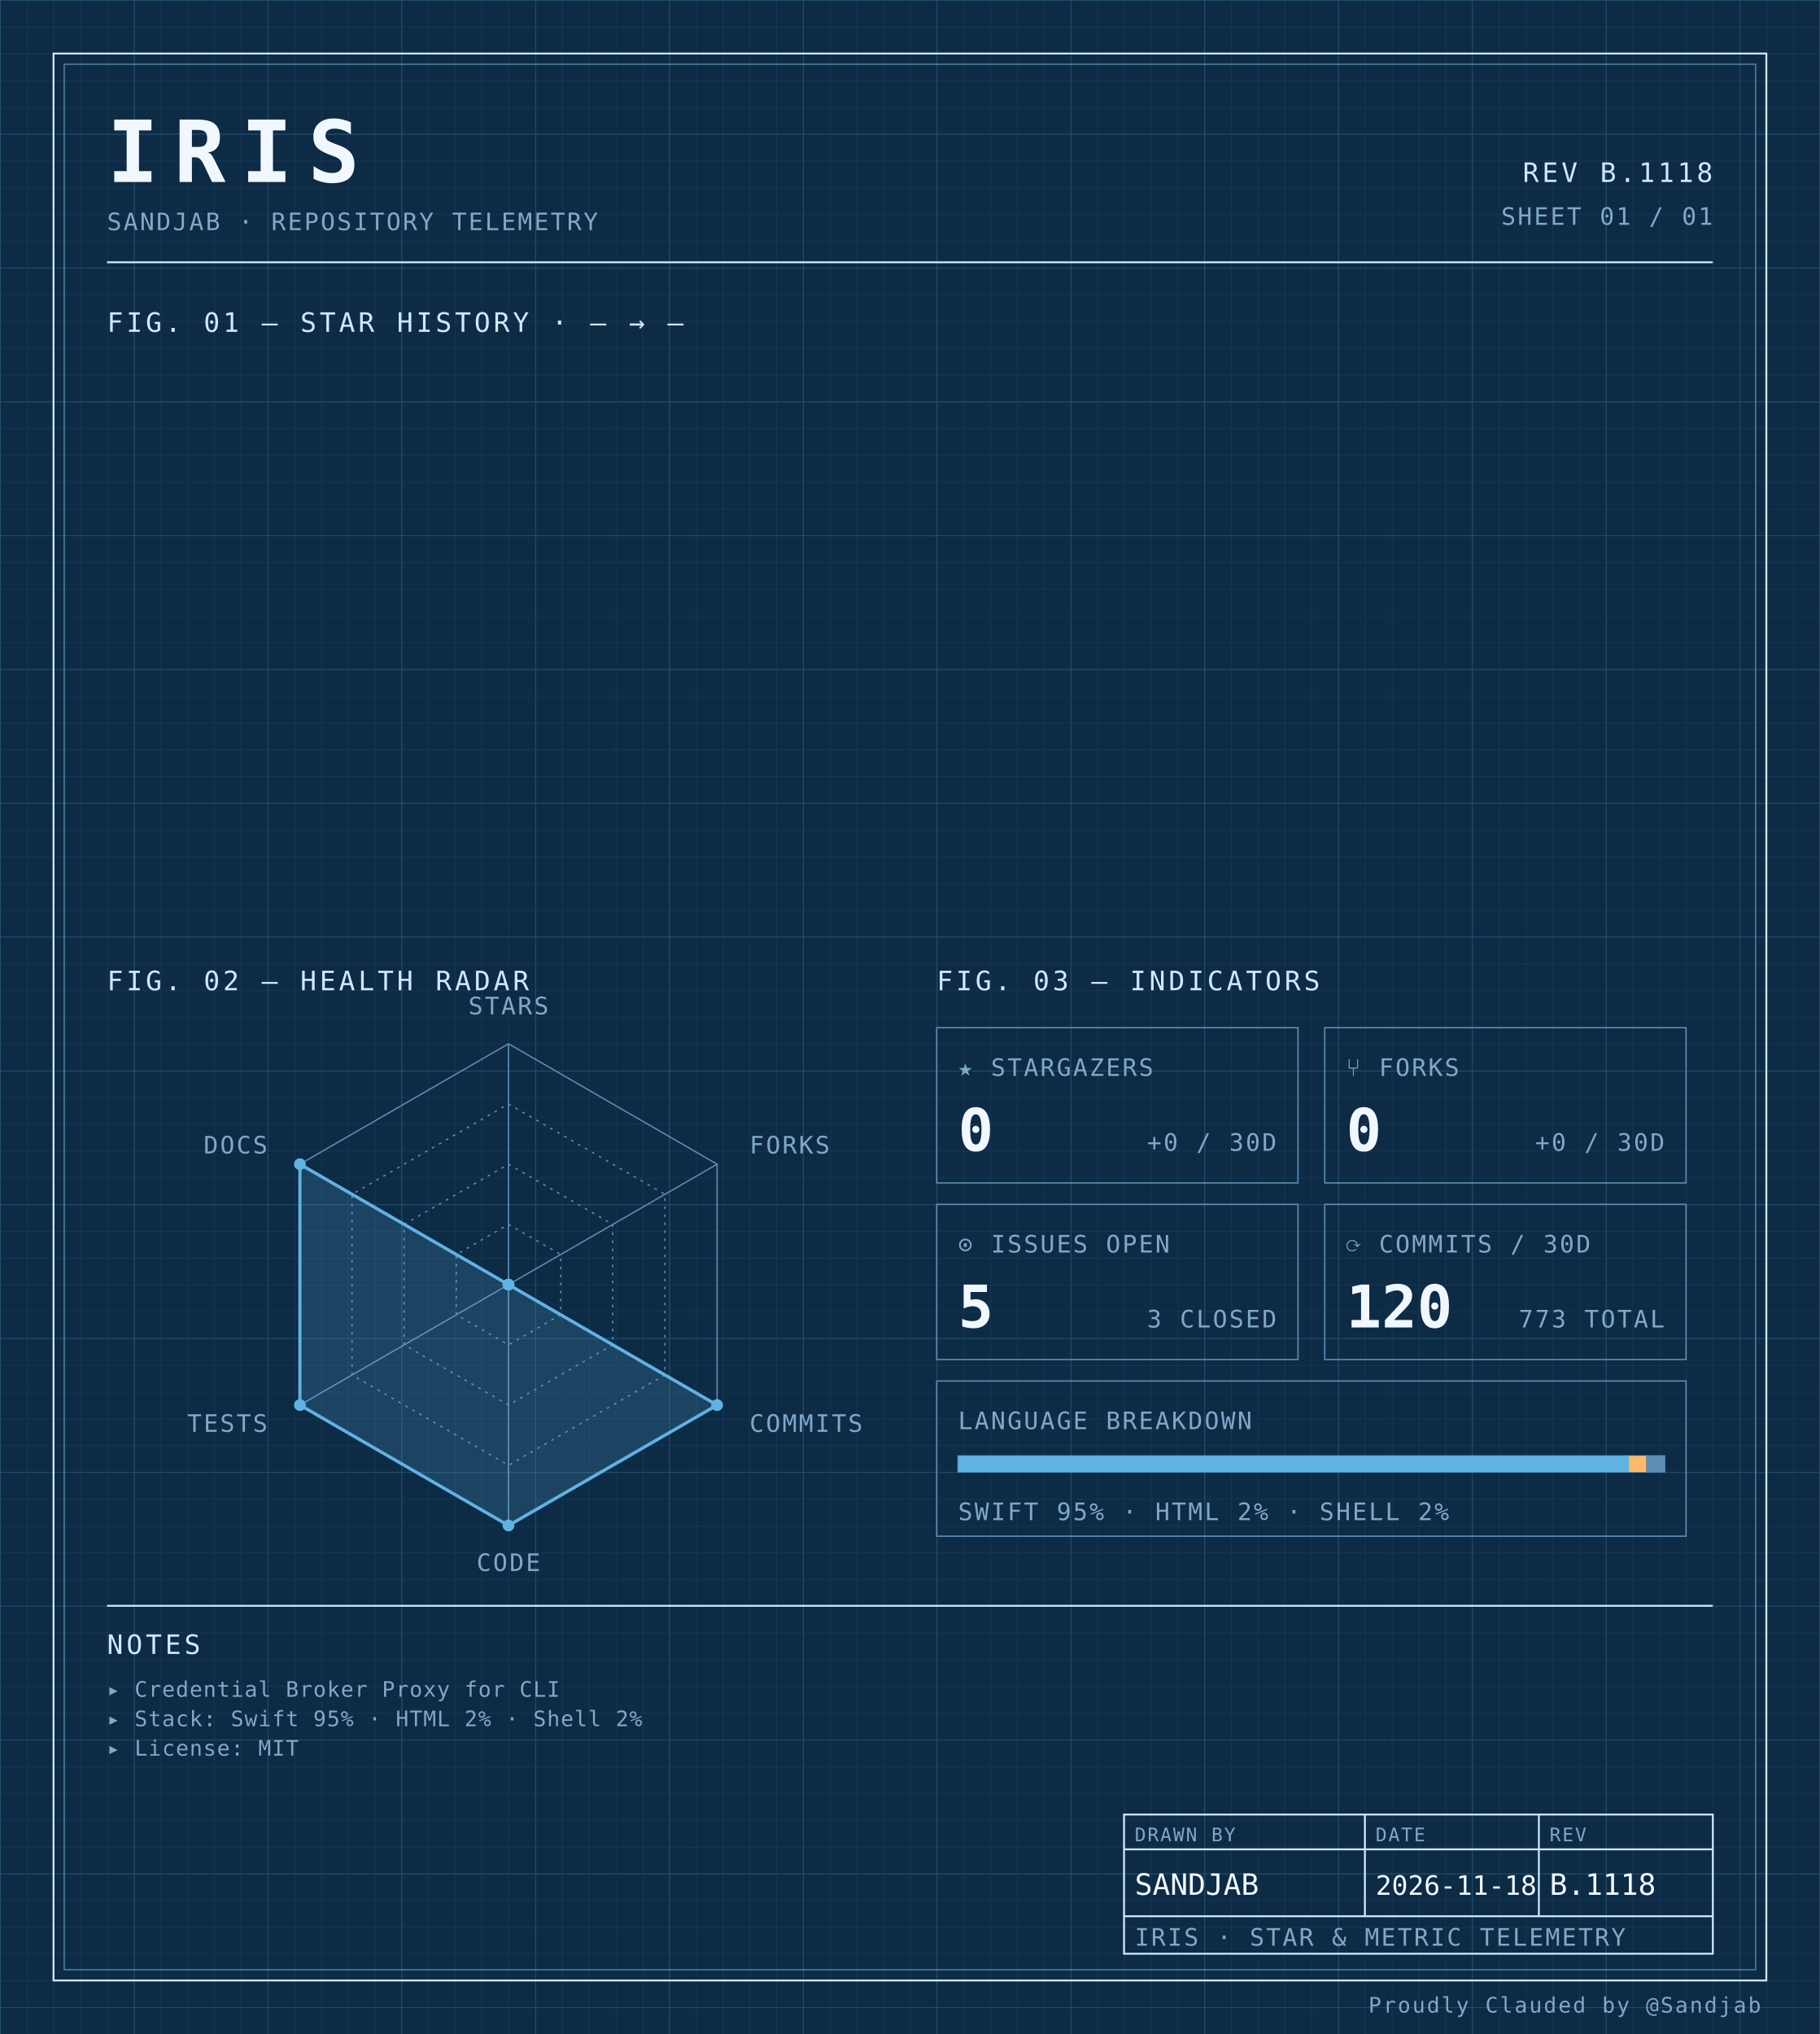
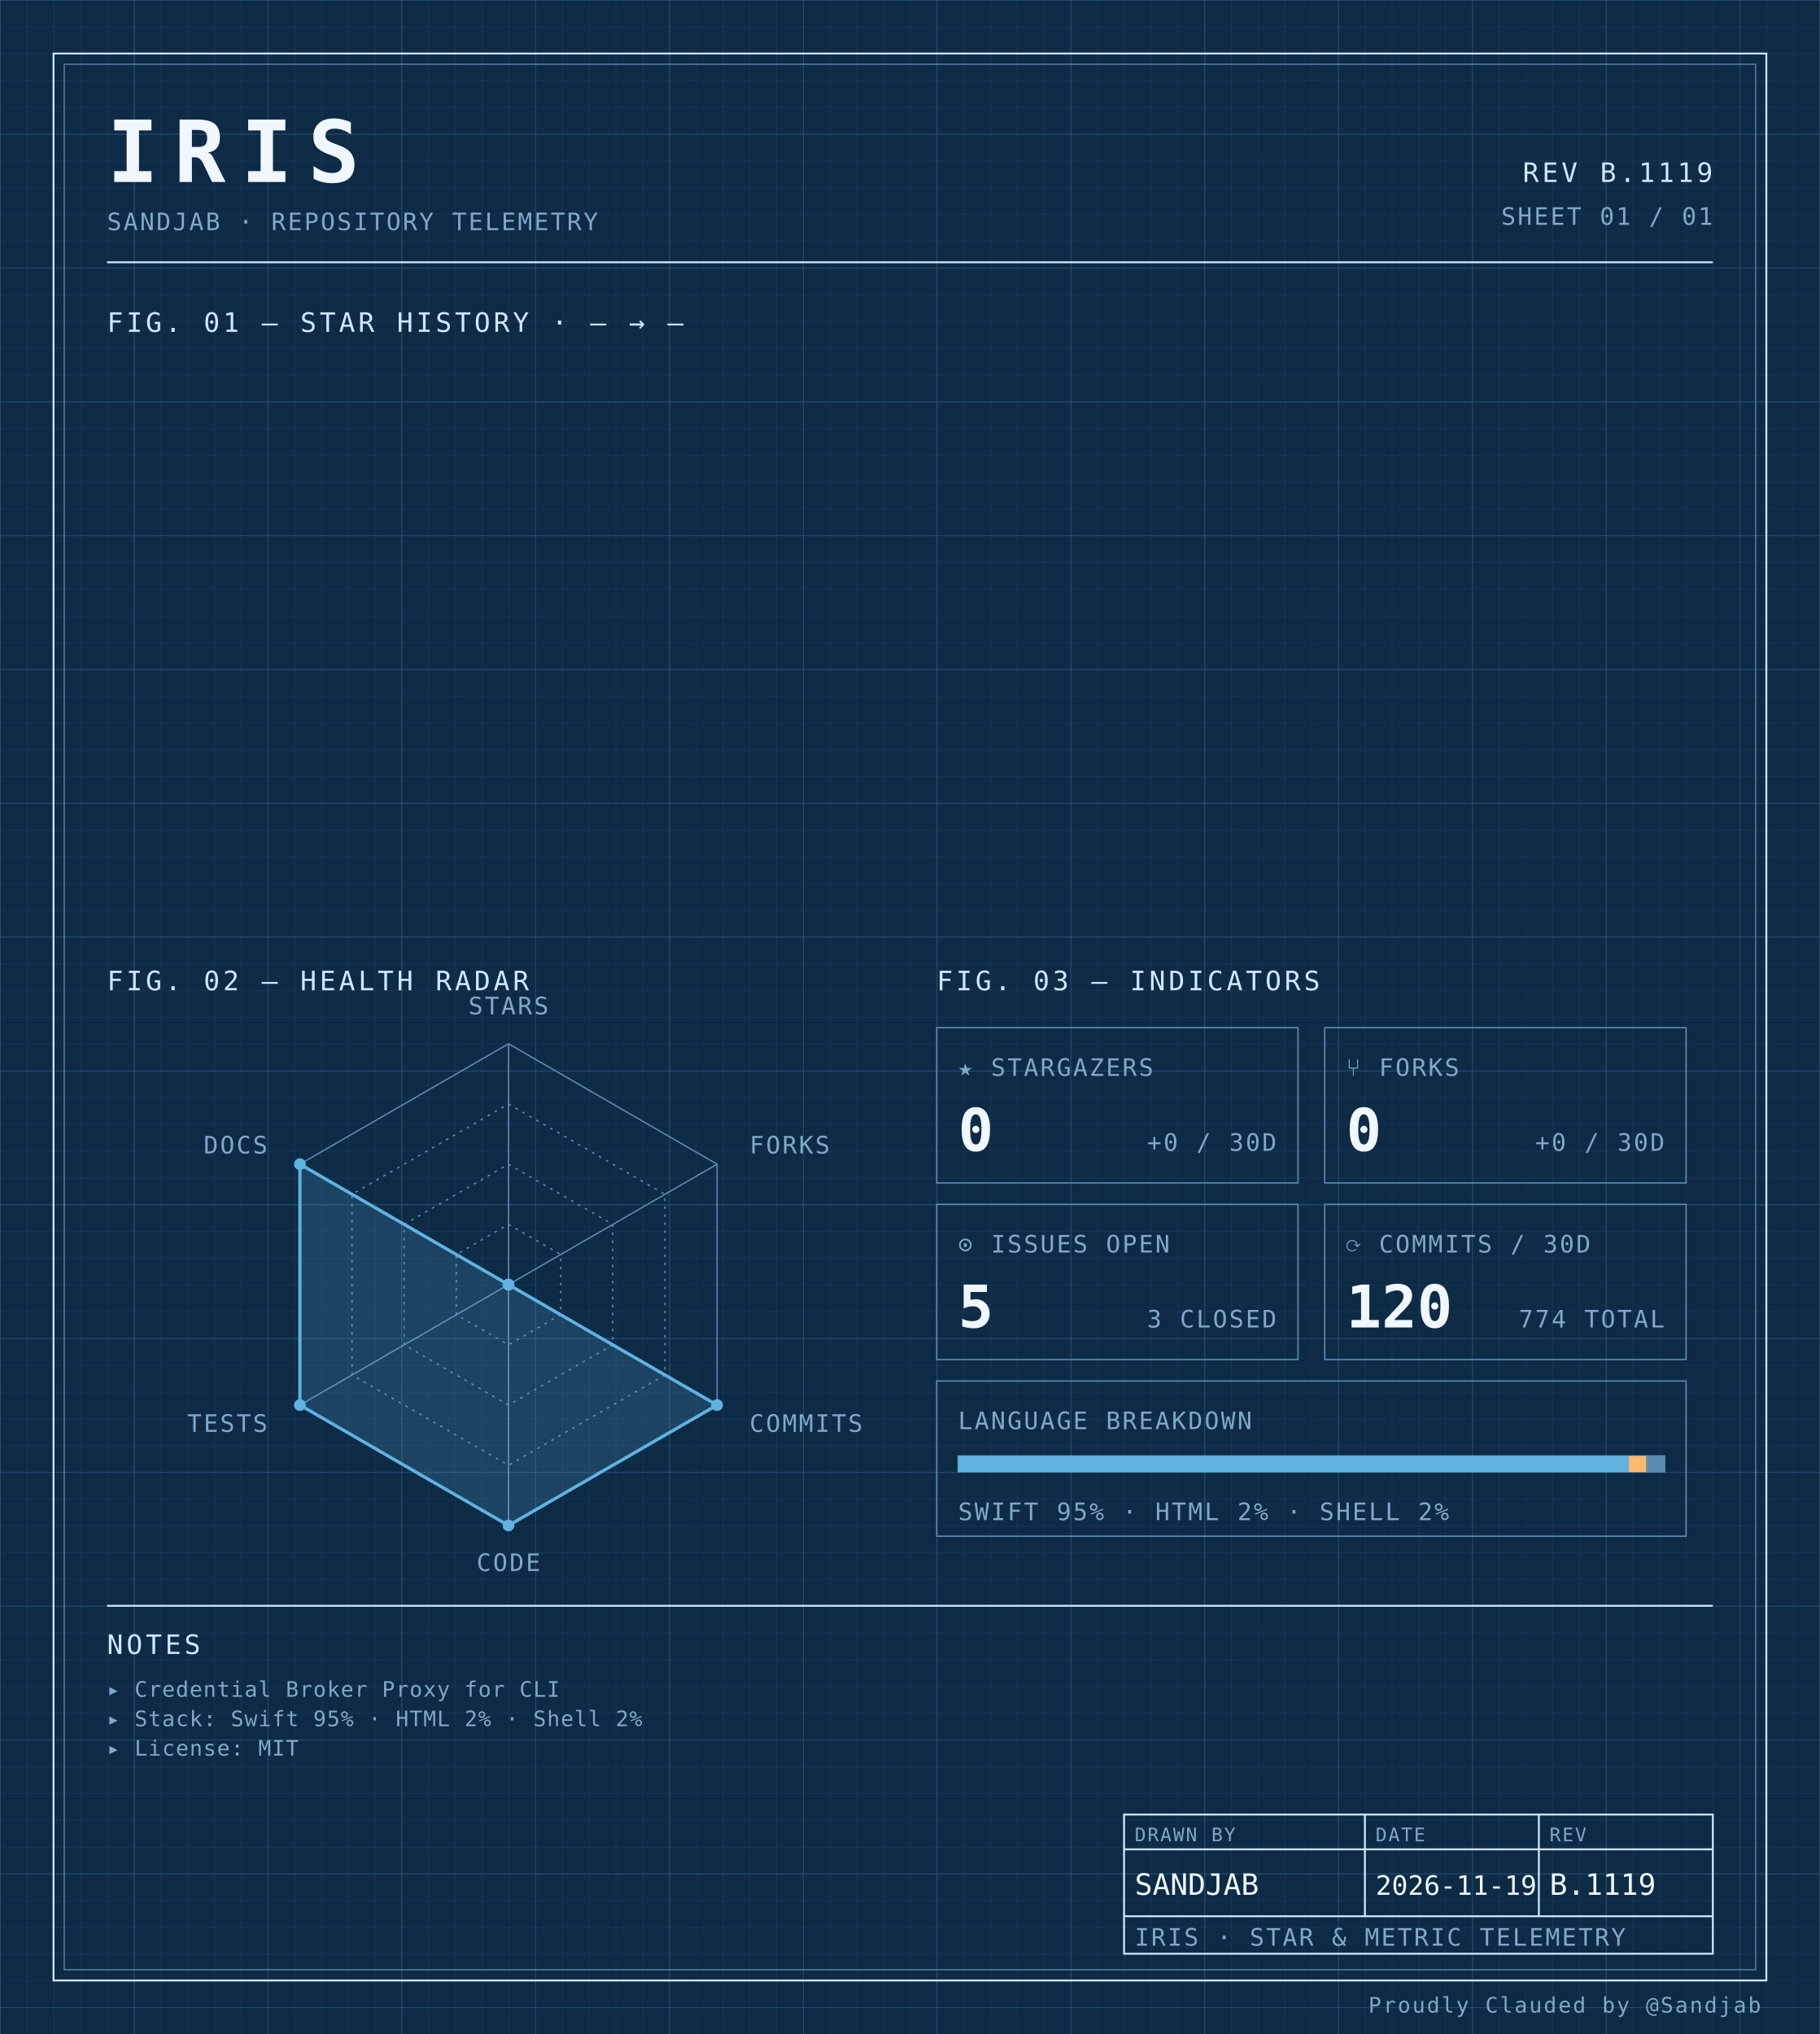
<svg xmlns="http://www.w3.org/2000/svg" width="100%" viewBox="0 0 680 760" role="img">
  <defs>
    <pattern id="grid-fine" width="10" height="10" patternUnits="userSpaceOnUse">
      <path d="M10 0H0V10" fill="none" stroke="#1a3a5c" stroke-width="0.4" />
    </pattern>
    <pattern id="grid-major" width="50" height="50" patternUnits="userSpaceOnUse">
      <path d="M50 0H0V50" fill="none" stroke="#245273" stroke-width="0.5" />
    </pattern>
  </defs>
  <rect x="0" y="0" width="680" height="760" fill="#0d2b45" />
  <rect x="0" y="0" width="680" height="760" fill="url(#grid-fine)" />
  <rect x="0" y="0" width="680" height="760" fill="url(#grid-major)" />
  <rect x="20" y="20" width="640" height="720" fill="none" stroke="#cfe8ff" stroke-width="0.7" />
  <rect x="24" y="24" width="632" height="712" fill="none" stroke="#5b8db5" stroke-width="0.4" />
  <text x="40" y="68" font-family="ui-monospace, 'SF Mono', 'JetBrains Mono', 'Cascadia Code', Consolas, monospace" font-size="32" font-weight="700" fill="#f0f7ff" text-anchor="start" letter-spacing="0.18em">IRIS</text>
  <text x="40" y="86" font-family="ui-monospace, 'SF Mono', 'JetBrains Mono', 'Cascadia Code', Consolas, monospace" font-size="9" font-weight="400" fill="#7fa8c9" text-anchor="start" letter-spacing="0.08em">SANDJAB · REPOSITORY TELEMETRY</text>
-   <text x="640" y="68" font-family="ui-monospace, 'SF Mono', 'JetBrains Mono', 'Cascadia Code', Consolas, monospace" font-size="10" font-weight="400" fill="#cfe8ff" text-anchor="end" letter-spacing="0.12em">REV B.1118</text>
+   <text x="640" y="68" font-family="ui-monospace, 'SF Mono', 'JetBrains Mono', 'Cascadia Code', Consolas, monospace" font-size="10" font-weight="400" fill="#cfe8ff" text-anchor="end" letter-spacing="0.12em">REV B.1119</text>
  <text x="640" y="84" font-family="ui-monospace, 'SF Mono', 'JetBrains Mono', 'Cascadia Code', Consolas, monospace" font-size="9" font-weight="400" fill="#7fa8c9" text-anchor="end" letter-spacing="0.08em">SHEET 01 / 01</text>
  <line x1="40" y1="98" x2="640" y2="98" stroke="#cfe8ff" stroke-width="0.7" />
  <text x="40" y="124" font-family="ui-monospace, 'SF Mono', 'JetBrains Mono', 'Cascadia Code', Consolas, monospace" font-size="10" font-weight="400" fill="#cfe8ff" text-anchor="start" letter-spacing="0.12em">FIG. 01 — STAR HISTORY · — → —</text>
  <text x="40" y="370" font-family="ui-monospace, 'SF Mono', 'JetBrains Mono', 'Cascadia Code', Consolas, monospace" font-size="10" font-weight="400" fill="#cfe8ff" text-anchor="start" letter-spacing="0.12em">FIG. 02 — HEALTH RADAR</text>
  <g transform="translate(190 480)">
    <polygon points="0.00,-90.00 77.94,-45.00 77.94,45.00 0.00,90.00 -77.94,45.00 -77.94,-45.00" fill="none" stroke="#5b8db5" stroke-width="0.5" />
    <polygon points="0.00,-67.50 58.46,-33.75 58.46,33.75 0.00,67.50 -58.46,33.75 -58.46,-33.75" fill="none" stroke="#5b8db5" stroke-width="0.5" stroke-dasharray="1,2" />
    <polygon points="0.00,-45.00 38.97,-22.50 38.97,22.50 0.00,45.00 -38.97,22.50 -38.97,-22.50" fill="none" stroke="#5b8db5" stroke-width="0.5" stroke-dasharray="1,2" />
    <polygon points="0.00,-22.50 19.49,-11.25 19.49,11.25 0.00,22.50 -19.49,11.25 -19.49,-11.25" fill="none" stroke="#5b8db5" stroke-width="0.5" stroke-dasharray="1,2" />
    <line x1="0" y1="0" x2="0.00" y2="-90.00" stroke="#5b8db5" stroke-width="0.5" />
    <line x1="0" y1="0" x2="77.94" y2="-45.00" stroke="#5b8db5" stroke-width="0.5" />
    <line x1="0" y1="0" x2="77.94" y2="45.00" stroke="#5b8db5" stroke-width="0.5" />
    <line x1="0" y1="0" x2="0.00" y2="90.00" stroke="#5b8db5" stroke-width="0.5" />
    <line x1="0" y1="0" x2="-77.94" y2="45.00" stroke="#5b8db5" stroke-width="0.5" />
    <line x1="0" y1="0" x2="-77.94" y2="-45.00" stroke="#5b8db5" stroke-width="0.5" />
    <polygon points="0.00,0.00 0.00,0.00 77.94,45.00 0.00,90.00 -77.94,45.00 -77.94,-45.00" fill="#5fb3e2" fill-opacity="0.18" stroke="#5fb3e2" stroke-width="1.2" />
    <circle cx="0.00" cy="0.00" r="2.2" fill="#5fb3e2" />
    <circle cx="0.00" cy="0.00" r="2.2" fill="#5fb3e2" />
    <circle cx="77.94" cy="45.00" r="2.2" fill="#5fb3e2" />
    <circle cx="0.00" cy="90.00" r="2.2" fill="#5fb3e2" />
    <circle cx="-77.94" cy="45.00" r="2.2" fill="#5fb3e2" />
    <circle cx="-77.94" cy="-45.00" r="2.2" fill="#5fb3e2" />
    <text x="6.3681633555662356e-15" y="-101" font-family="ui-monospace, 'SF Mono', 'JetBrains Mono', 'Cascadia Code', Consolas, monospace" font-size="9" font-weight="400" fill="#7fa8c9" text-anchor="middle" letter-spacing="0.08em">STARS</text>
    <text x="90.067" y="-49" font-family="ui-monospace, 'SF Mono', 'JetBrains Mono', 'Cascadia Code', Consolas, monospace" font-size="9" font-weight="400" fill="#7fa8c9" text-anchor="start" letter-spacing="0.08em">FORKS</text>
    <text x="90.067" y="55" font-family="ui-monospace, 'SF Mono', 'JetBrains Mono', 'Cascadia Code', Consolas, monospace" font-size="9" font-weight="400" fill="#7fa8c9" text-anchor="start" letter-spacing="0.08em">COMMITS</text>
    <text x="6.3681633555662356e-15" y="107" font-family="ui-monospace, 'SF Mono', 'JetBrains Mono', 'Cascadia Code', Consolas, monospace" font-size="9" font-weight="400" fill="#7fa8c9" text-anchor="middle" letter-spacing="0.08em">CODE</text>
    <text x="-90.067" y="55" font-family="ui-monospace, 'SF Mono', 'JetBrains Mono', 'Cascadia Code', Consolas, monospace" font-size="9" font-weight="400" fill="#7fa8c9" text-anchor="end" letter-spacing="0.08em">TESTS</text>
    <text x="-90.067" y="-49" font-family="ui-monospace, 'SF Mono', 'JetBrains Mono', 'Cascadia Code', Consolas, monospace" font-size="9" font-weight="400" fill="#7fa8c9" text-anchor="end" letter-spacing="0.08em">DOCS</text>
  </g>
  <text x="350" y="370" font-family="ui-monospace, 'SF Mono', 'JetBrains Mono', 'Cascadia Code', Consolas, monospace" font-size="10" font-weight="400" fill="#cfe8ff" text-anchor="start" letter-spacing="0.12em">FIG. 03 — INDICATORS</text>
  <rect x="350" y="384" width="135" height="58" fill="none" stroke="#5b8db5" stroke-width="0.5" />
  <text x="358" y="402" font-family="ui-monospace, 'SF Mono', 'JetBrains Mono', 'Cascadia Code', Consolas, monospace" font-size="9" font-weight="400" fill="#7fa8c9" text-anchor="start" letter-spacing="0.08em">★ STARGAZERS</text>
  <text x="358" y="430" font-family="ui-monospace, 'SF Mono', 'JetBrains Mono', 'Cascadia Code', Consolas, monospace" font-size="22" font-weight="700" fill="#f0f7ff" text-anchor="start" letter-spacing="normal">0</text>
  <text x="477" y="430" font-family="ui-monospace, 'SF Mono', 'JetBrains Mono', 'Cascadia Code', Consolas, monospace" font-size="9" font-weight="400" fill="#7fa8c9" text-anchor="end" letter-spacing="0.08em">+0 / 30D</text>
  <rect x="495" y="384" width="135" height="58" fill="none" stroke="#5b8db5" stroke-width="0.5" />
  <text x="503" y="402" font-family="ui-monospace, 'SF Mono', 'JetBrains Mono', 'Cascadia Code', Consolas, monospace" font-size="9" font-weight="400" fill="#7fa8c9" text-anchor="start" letter-spacing="0.08em">⑂ FORKS</text>
  <text x="503" y="430" font-family="ui-monospace, 'SF Mono', 'JetBrains Mono', 'Cascadia Code', Consolas, monospace" font-size="22" font-weight="700" fill="#f0f7ff" text-anchor="start" letter-spacing="normal">0</text>
  <text x="622" y="430" font-family="ui-monospace, 'SF Mono', 'JetBrains Mono', 'Cascadia Code', Consolas, monospace" font-size="9" font-weight="400" fill="#7fa8c9" text-anchor="end" letter-spacing="0.08em">+0 / 30D</text>
  <rect x="350" y="450" width="135" height="58" fill="none" stroke="#5b8db5" stroke-width="0.5" />
  <text x="358" y="468" font-family="ui-monospace, 'SF Mono', 'JetBrains Mono', 'Cascadia Code', Consolas, monospace" font-size="9" font-weight="400" fill="#7fa8c9" text-anchor="start" letter-spacing="0.08em">⊙ ISSUES OPEN</text>
  <text x="358" y="496" font-family="ui-monospace, 'SF Mono', 'JetBrains Mono', 'Cascadia Code', Consolas, monospace" font-size="22" font-weight="700" fill="#f0f7ff" text-anchor="start" letter-spacing="normal">5</text>
  <text x="477" y="496" font-family="ui-monospace, 'SF Mono', 'JetBrains Mono', 'Cascadia Code', Consolas, monospace" font-size="9" font-weight="400" fill="#7fa8c9" text-anchor="end" letter-spacing="0.08em">3 CLOSED</text>
  <rect x="495" y="450" width="135" height="58" fill="none" stroke="#5b8db5" stroke-width="0.5" />
  <text x="503" y="468" font-family="ui-monospace, 'SF Mono', 'JetBrains Mono', 'Cascadia Code', Consolas, monospace" font-size="9" font-weight="400" fill="#7fa8c9" text-anchor="start" letter-spacing="0.08em">⟳ COMMITS / 30D</text>
  <text x="503" y="496" font-family="ui-monospace, 'SF Mono', 'JetBrains Mono', 'Cascadia Code', Consolas, monospace" font-size="22" font-weight="700" fill="#f0f7ff" text-anchor="start" letter-spacing="normal">120</text>
-   <text x="622" y="496" font-family="ui-monospace, 'SF Mono', 'JetBrains Mono', 'Cascadia Code', Consolas, monospace" font-size="9" font-weight="400" fill="#7fa8c9" text-anchor="end" letter-spacing="0.08em">773 TOTAL</text>
+   <text x="622" y="496" font-family="ui-monospace, 'SF Mono', 'JetBrains Mono', 'Cascadia Code', Consolas, monospace" font-size="9" font-weight="400" fill="#7fa8c9" text-anchor="end" letter-spacing="0.08em">774 TOTAL</text>
  <rect x="350" y="516" width="280" height="58" fill="none" stroke="#5b8db5" stroke-width="0.5" />
  <text x="358" y="534" font-family="ui-monospace, 'SF Mono', 'JetBrains Mono', 'Cascadia Code', Consolas, monospace" font-size="9" font-weight="400" fill="#7fa8c9" text-anchor="start" letter-spacing="0.08em">LANGUAGE BREAKDOWN</text>
  <rect x="358" y="544" width="264" height="6" fill="none" stroke="#5b8db5" stroke-width="0.5" />
  <rect x="358" y="544" width="250.62" height="6" fill="#5fb3e2" />
  <rect x="608.623" y="544" width="6.57" height="6" fill="#ffb96b" />
  <rect x="615.192" y="544" width="6.81" height="6" fill="#5b8db5" />
  <text x="358" y="568" font-family="ui-monospace, 'SF Mono', 'JetBrains Mono', 'Cascadia Code', Consolas, monospace" font-size="9" font-weight="400" fill="#7fa8c9" text-anchor="start" letter-spacing="0.08em">SWIFT 95% · HTML 2% · SHELL 2%</text>
  <line x1="40" y1="600" x2="640" y2="600" stroke="#cfe8ff" stroke-width="0.7" />
  <text x="40" y="618" font-family="ui-monospace, 'SF Mono', 'JetBrains Mono', 'Cascadia Code', Consolas, monospace" font-size="10" font-weight="400" fill="#cfe8ff" text-anchor="start" letter-spacing="0.12em">NOTES</text>
  <text x="40" y="634" font-family="ui-monospace, 'SF Mono', 'JetBrains Mono', 'Cascadia Code', Consolas, monospace" font-size="8" font-weight="400" fill="#7fa8c9" text-anchor="start" letter-spacing="0.04em">▸ Credential Broker Proxy for CLI</text>
  <text x="40" y="645" font-family="ui-monospace, 'SF Mono', 'JetBrains Mono', 'Cascadia Code', Consolas, monospace" font-size="8" font-weight="400" fill="#7fa8c9" text-anchor="start" letter-spacing="0.04em">▸ Stack: Swift 95% · HTML 2% · Shell 2%</text>
  <text x="40" y="656" font-family="ui-monospace, 'SF Mono', 'JetBrains Mono', 'Cascadia Code', Consolas, monospace" font-size="8" font-weight="400" fill="#7fa8c9" text-anchor="start" letter-spacing="0.04em">▸ License: MIT</text>
  <rect x="420" y="678" width="220" height="52" fill="none" stroke="#cfe8ff" stroke-width="0.7" />
  <line x1="420" y1="691" x2="640" y2="691" stroke="#cfe8ff" stroke-width="0.7" />
  <line x1="420" y1="716" x2="640" y2="716" stroke="#cfe8ff" stroke-width="0.7" />
  <line x1="510" y1="678" x2="510" y2="716" stroke="#cfe8ff" stroke-width="0.7" />
  <line x1="575" y1="678" x2="575" y2="716" stroke="#cfe8ff" stroke-width="0.7" />
  <text x="424" y="688" font-family="ui-monospace, 'SF Mono', 'JetBrains Mono', 'Cascadia Code', Consolas, monospace" font-size="7" font-weight="400" fill="#7fa8c9" text-anchor="start" letter-spacing="0.08em">DRAWN BY</text>
  <text x="514" y="688" font-family="ui-monospace, 'SF Mono', 'JetBrains Mono', 'Cascadia Code', Consolas, monospace" font-size="7" font-weight="400" fill="#7fa8c9" text-anchor="start" letter-spacing="0.08em">DATE</text>
  <text x="579" y="688" font-family="ui-monospace, 'SF Mono', 'JetBrains Mono', 'Cascadia Code', Consolas, monospace" font-size="7" font-weight="400" fill="#7fa8c9" text-anchor="start" letter-spacing="0.08em">REV</text>
  <text x="424" y="708" font-family="ui-monospace, 'SF Mono', 'JetBrains Mono', 'Cascadia Code', Consolas, monospace" font-size="11" font-weight="400" fill="#f0f7ff" text-anchor="start" letter-spacing="normal">SANDJAB</text>
-   <text x="514" y="708" font-family="ui-monospace, 'SF Mono', 'JetBrains Mono', 'Cascadia Code', Consolas, monospace" font-size="10" font-weight="400" fill="#f0f7ff" text-anchor="start" letter-spacing="normal">2026-11-18</text>
-   <text x="579" y="708" font-family="ui-monospace, 'SF Mono', 'JetBrains Mono', 'Cascadia Code', Consolas, monospace" font-size="11" font-weight="400" fill="#f0f7ff" text-anchor="start" letter-spacing="normal">B.1118</text>
+   <text x="514" y="708" font-family="ui-monospace, 'SF Mono', 'JetBrains Mono', 'Cascadia Code', Consolas, monospace" font-size="10" font-weight="400" fill="#f0f7ff" text-anchor="start" letter-spacing="normal">2026-11-19</text>
+   <text x="579" y="708" font-family="ui-monospace, 'SF Mono', 'JetBrains Mono', 'Cascadia Code', Consolas, monospace" font-size="11" font-weight="400" fill="#f0f7ff" text-anchor="start" letter-spacing="normal">B.1119</text>
  <text x="424" y="727" font-family="ui-monospace, 'SF Mono', 'JetBrains Mono', 'Cascadia Code', Consolas, monospace" font-size="9" font-weight="400" fill="#7fa8c9" text-anchor="start" letter-spacing="0.08em">IRIS · STAR &amp; METRIC TELEMETRY</text>
  <text x="658" y="752" font-family="ui-monospace, 'SF Mono', 'JetBrains Mono', 'Cascadia Code', Consolas, monospace" font-size="8" font-weight="400" fill="#7fa8c9" text-anchor="end" letter-spacing="0.08em">Proudly Clauded by @Sandjab</text>
</svg>
